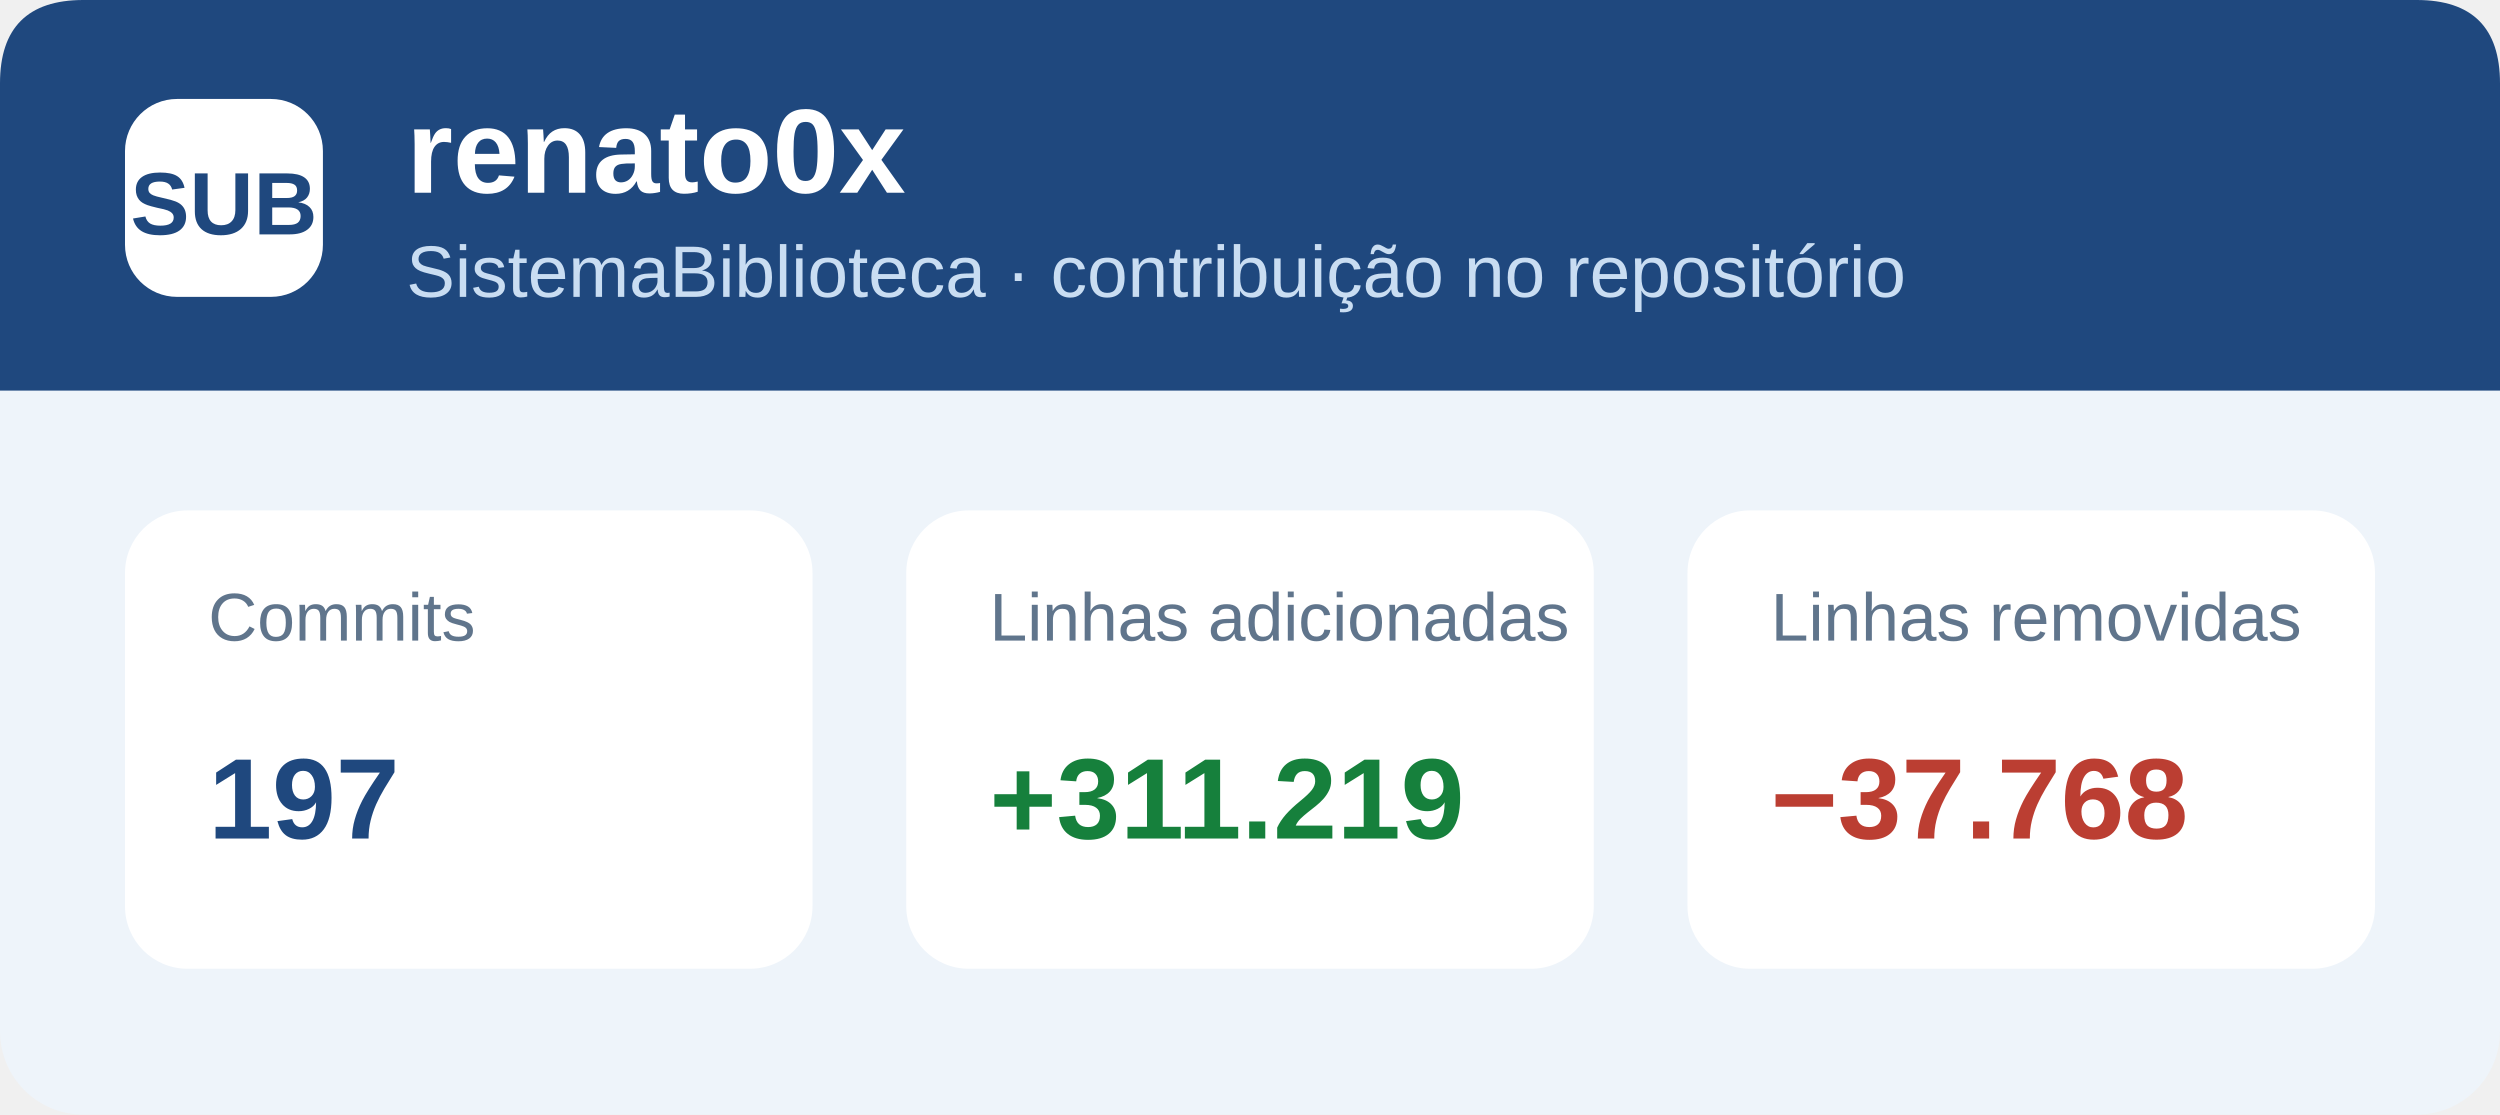
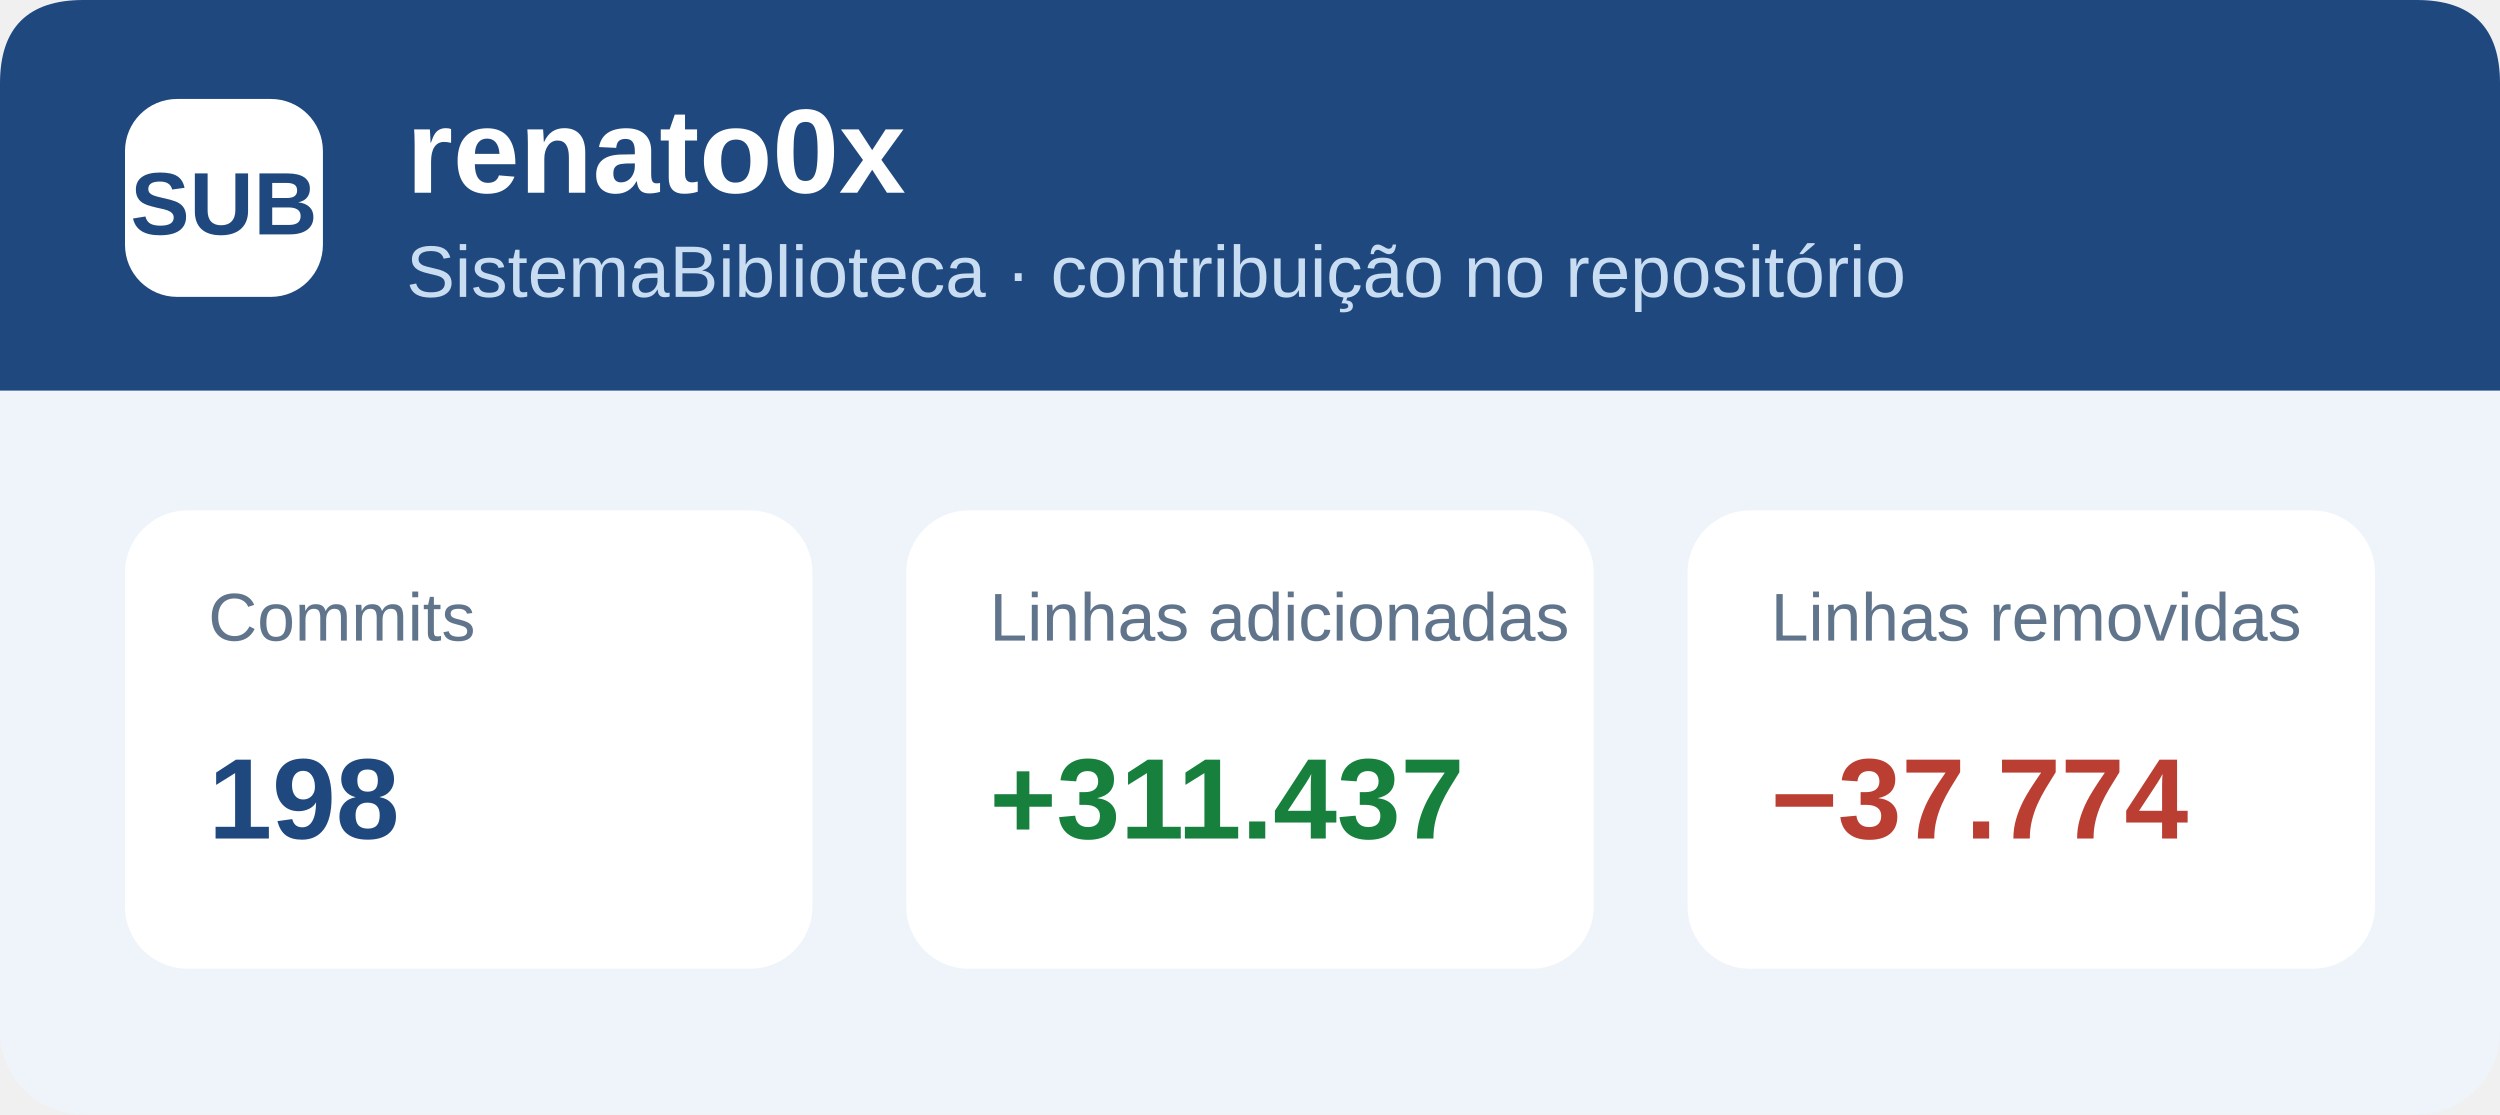
<svg xmlns="http://www.w3.org/2000/svg" width="480" height="214" viewBox="0 0 480 214" role="img" aria-labelledby="title desc">
  <style>
    .handle { font: 700 23px 'Segoe UI', Arial, sans-serif; fill: #ffffff; }
    .project { font: 14px 'Segoe UI', Arial, sans-serif; fill: #c9ddf2; }
    .label { font: 13px 'Segoe UI', Arial, sans-serif; fill: #60758c; }
    .value { font: 700 22px 'Segoe UI', Arial, sans-serif; }
  </style>
  <rect width="480" height="214" rx="16" fill="#eef4fa" />
  <path d="M0 16Q0 0 16 0H464Q480 0 480 16V75H0Z" fill="#1f487e" />
  <rect x="24" y="19" width="38" height="38" rx="10" fill="#ffffff" />
  <text x="43" y="45" text-anchor="middle" font-family="Segoe UI, Arial, sans-serif" font-size="17" font-weight="700" fill="#1f487e">SUB</text>
  <text x="78" y="37" class="handle">renato0x</text>
  <text x="78" y="57" class="project">SistemaBiblioteca · contribuição no repositório</text>
  <rect x="24" y="98" width="132" height="88" rx="12" fill="#ffffff" />
  <rect x="174" y="98" width="132" height="88" rx="12" fill="#ffffff" />
  <rect x="324" y="98" width="132" height="88" rx="12" fill="#ffffff" />
  <text x="40" y="123" class="label">Commits</text>
-   <text x="40" y="161" class="value" fill="#1f487e">197</text>
+   <text x="40" y="161" class="value" fill="#1f487e">198</text>
  <text x="190" y="123" class="label">Linhas adicionadas</text>
-   <text x="190" y="161" class="value" fill="#16803c">+311.219</text>
+   <text x="190" y="161" class="value" fill="#16803c">+311.437</text>
  <text x="340" y="123" class="label">Linhas removidas</text>
-   <text x="340" y="161" class="value" fill="#bb3e32">−37.768</text>
+   <text x="340" y="161" class="value" fill="#bb3e32">−37.774</text>
</svg>
